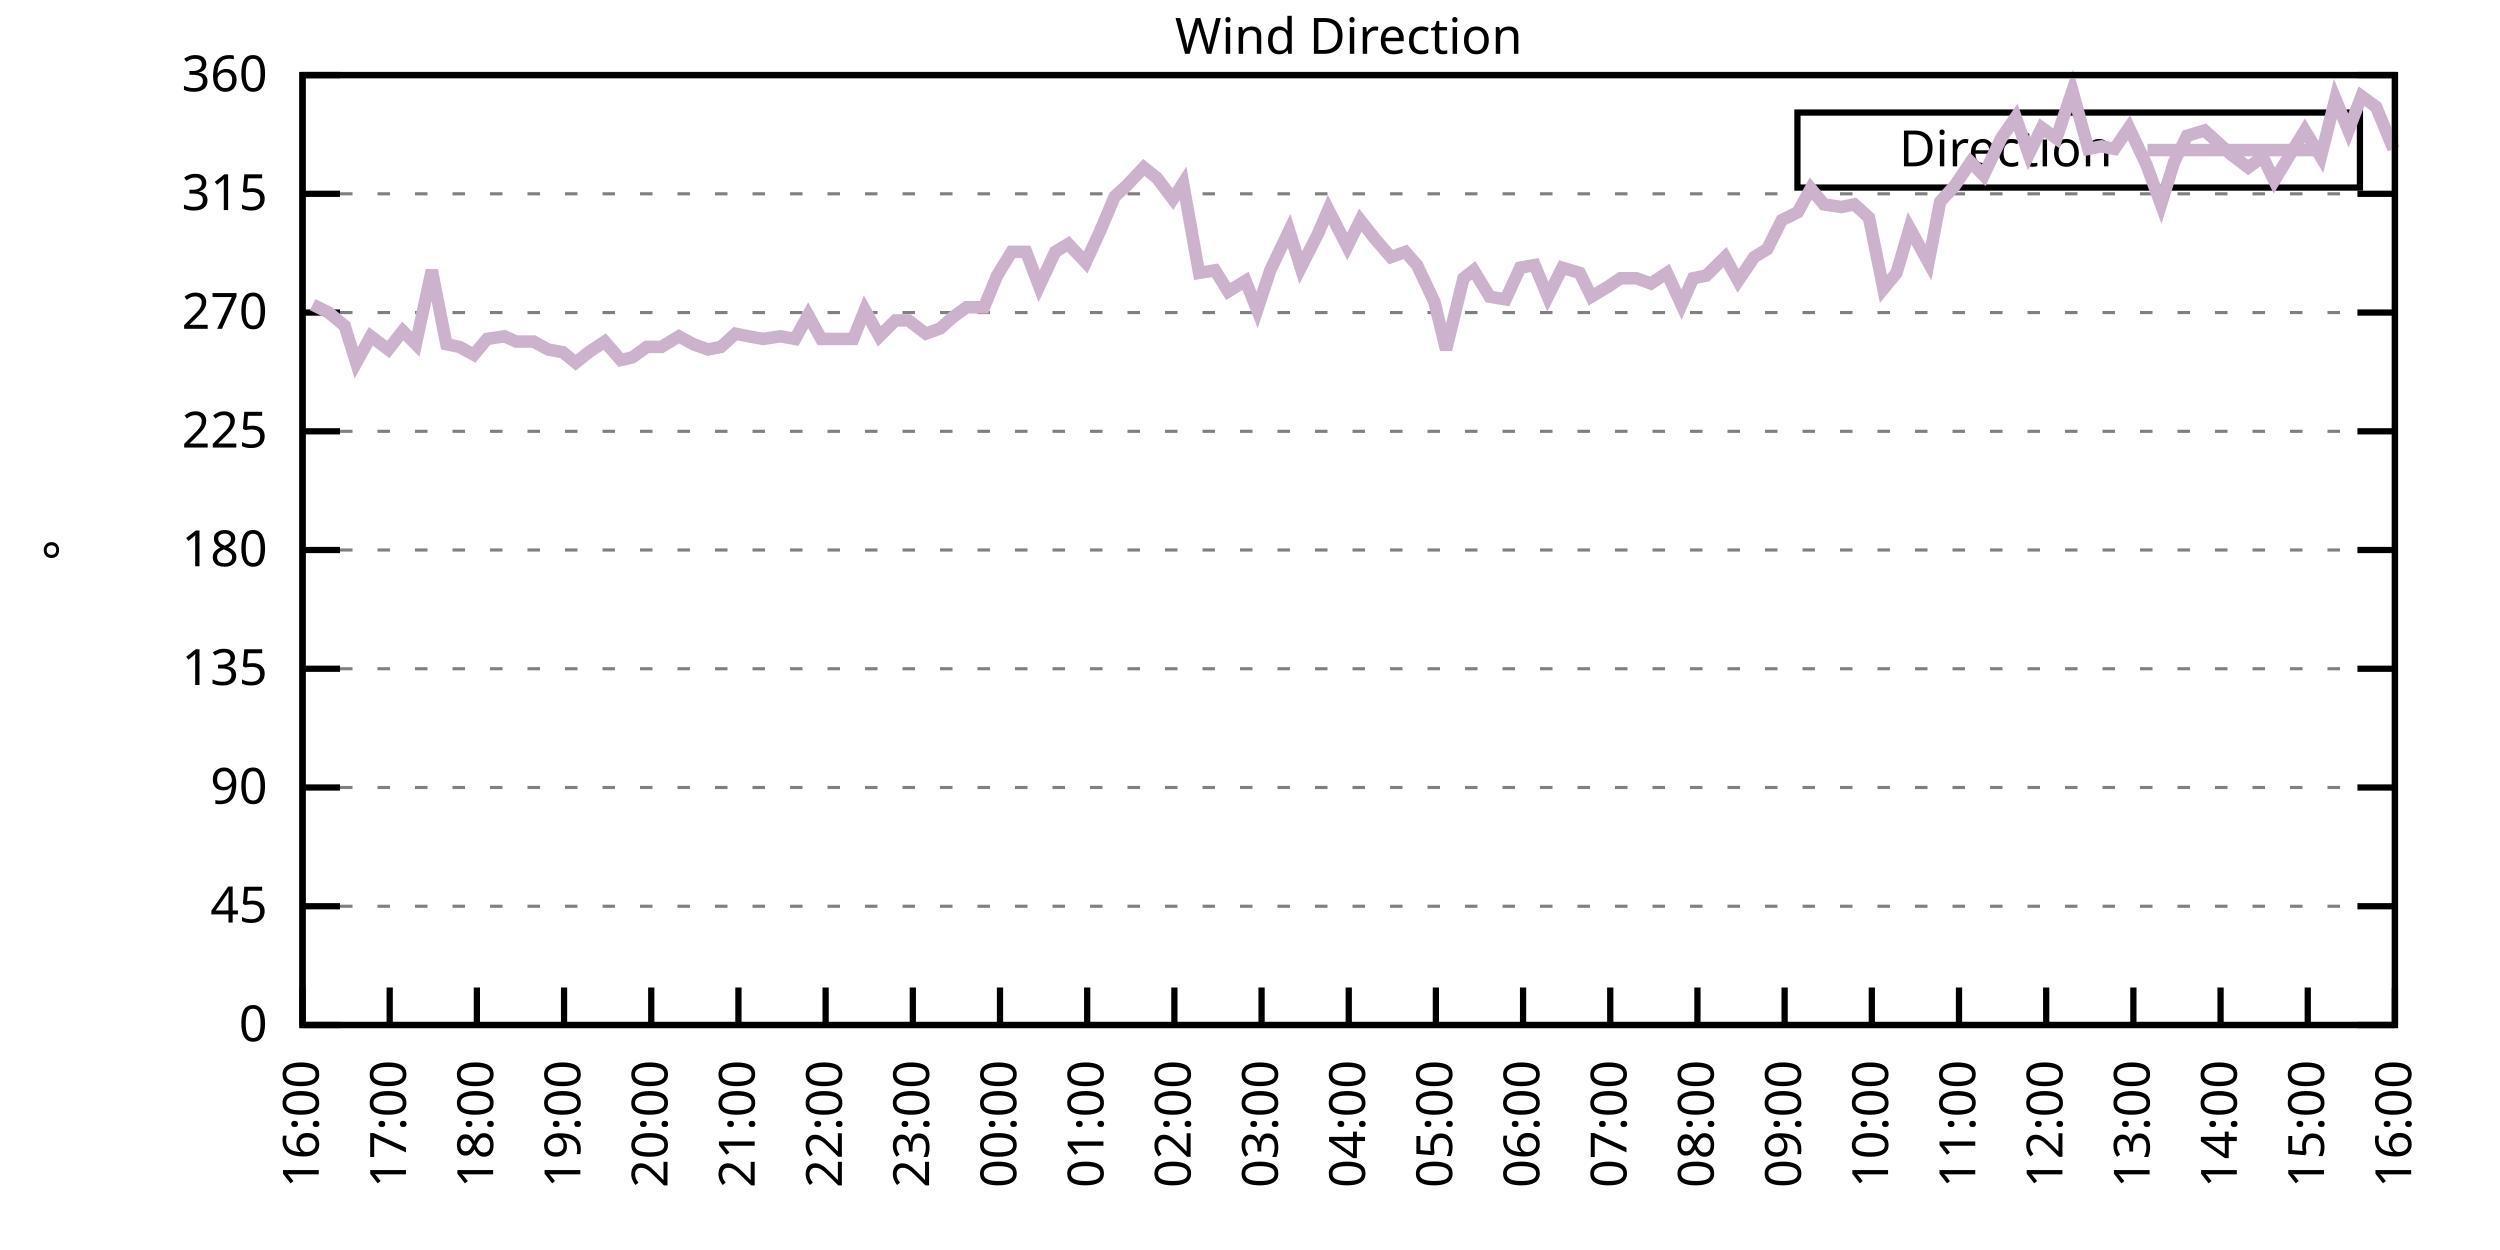
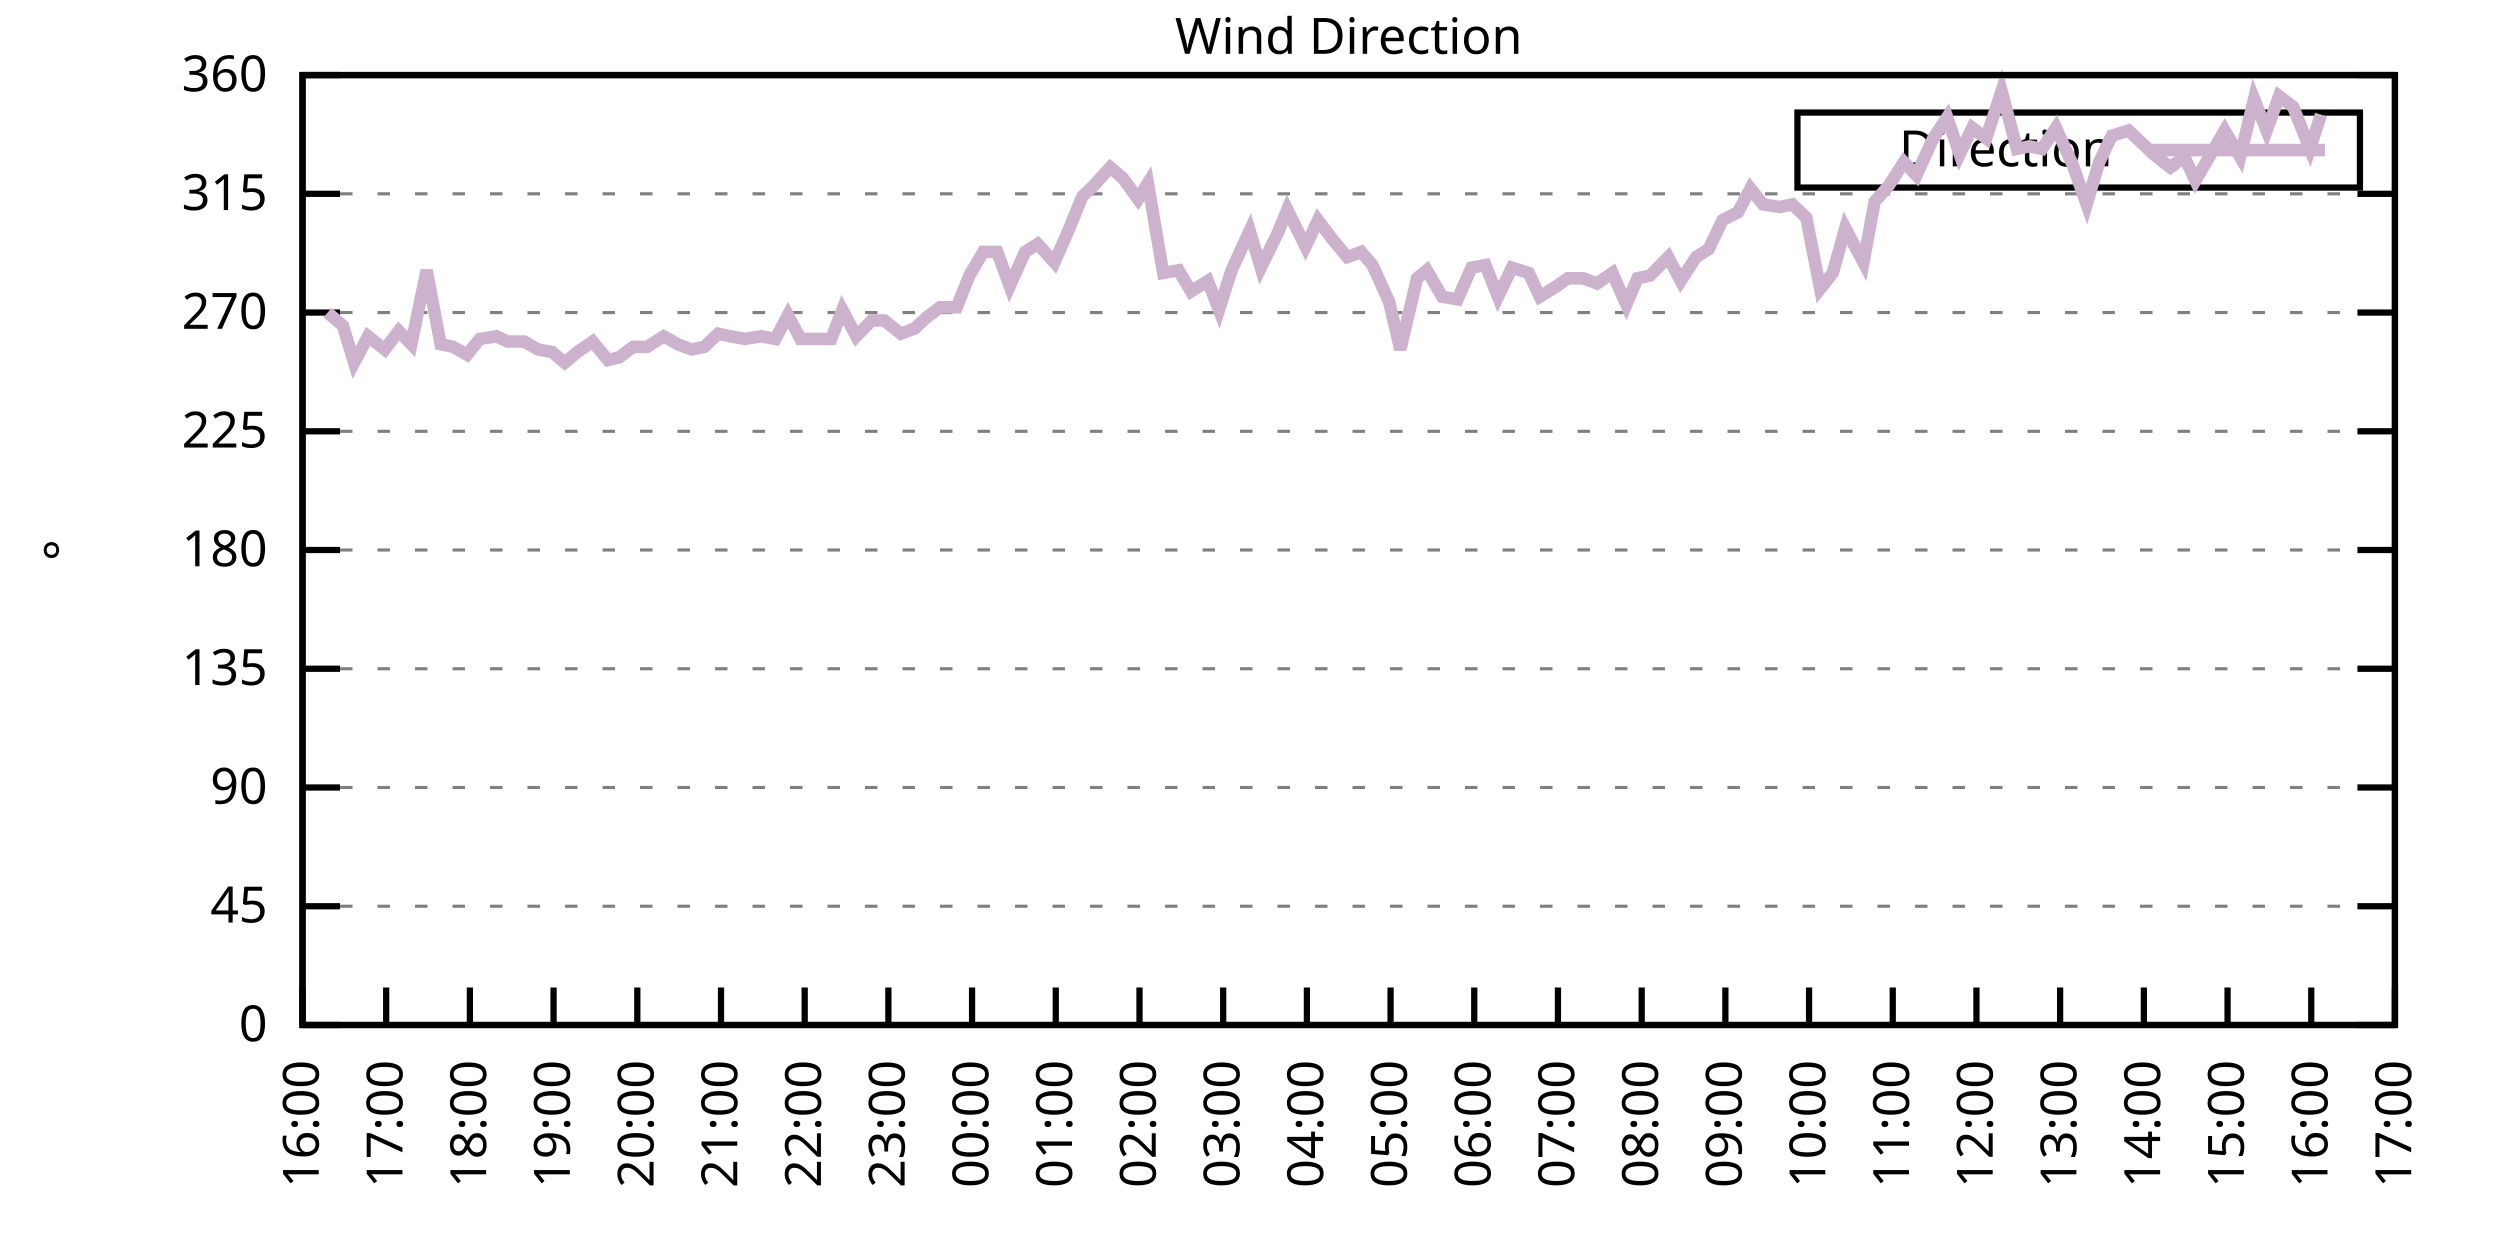
<svg xmlns="http://www.w3.org/2000/svg" xmlns:xlink="http://www.w3.org/1999/xlink" width="400" height="200" viewBox="0 0 400 200">
  <g id="gnuplot_canvas">
    <rect x="0" y="0" width="400" height="200" fill="none" />
    <defs>
      <circle id="gpDot" r="0.5" stroke-width="0.5" stroke="currentColor" />
      <path id="gpPt0" stroke-width="0.333" stroke="currentColor" d="M-1,0 h2 M0,-1 v2" />
      <path id="gpPt1" stroke-width="0.333" stroke="currentColor" d="M-1,-1 L1,1 M1,-1 L-1,1" />
      <path id="gpPt2" stroke-width="0.333" stroke="currentColor" d="M-1,0 L1,0 M0,-1 L0,1 M-1,-1 L1,1 M-1,1 L1,-1" />
      <rect id="gpPt3" stroke-width="0.333" stroke="currentColor" x="-1" y="-1" width="2" height="2" />
      <rect id="gpPt4" stroke-width="0.333" stroke="currentColor" fill="currentColor" x="-1" y="-1" width="2" height="2" />
      <circle id="gpPt5" stroke-width="0.333" stroke="currentColor" cx="0" cy="0" r="1" />
      <use xlink:href="#gpPt5" id="gpPt6" fill="currentColor" stroke="none" />
      <path id="gpPt7" stroke-width="0.333" stroke="currentColor" d="M0,-1.33 L-1.33,0.67 L1.33,0.67 z" />
      <use xlink:href="#gpPt7" id="gpPt8" fill="currentColor" stroke="none" />
      <use xlink:href="#gpPt7" id="gpPt9" stroke="currentColor" transform="rotate(180)" />
      <use xlink:href="#gpPt9" id="gpPt10" fill="currentColor" stroke="none" />
      <use xlink:href="#gpPt3" id="gpPt11" stroke="currentColor" transform="rotate(45)" />
      <use xlink:href="#gpPt11" id="gpPt12" fill="currentColor" stroke="none" />
      <path id="gpPt13" stroke-width="0.333" stroke="currentColor" d="M0,1.330 L1.265,0.411 L0.782,-1.067 L-0.782,-1.076 L-1.265,0.411 z" />
      <use xlink:href="#gpPt13" id="gpPt14" fill="currentColor" stroke="none" />
      <filter id="textbox" filterUnits="objectBoundingBox" x="0" y="0" height="1" width="1">
        <feFlood flood-color="white" flood-opacity="1" result="bgnd" />
        <feComposite in="SourceGraphic" in2="bgnd" operator="atop" />
      </filter>
      <filter id="greybox" filterUnits="objectBoundingBox" x="0" y="0" height="1" width="1">
        <feFlood flood-color="lightgrey" flood-opacity="1" result="grey" />
        <feComposite in="SourceGraphic" in2="grey" operator="atop" />
      </filter>
    </defs>
    <g fill="none" color="white" stroke="currentColor" stroke-width="1.00" stroke-linecap="butt" stroke-linejoin="miter">
</g>
    <g fill="none" color="black" stroke="currentColor" stroke-width="1.00" stroke-linecap="butt" stroke-linejoin="miter">
      <g stroke="none" shape-rendering="crispEdges">
        <polygon fill="rgb(255, 255, 255)" points="48.40,164.00 383.18,164.00 383.18,12.02 48.40,12.02 " />
      </g>
    </g>
    <g fill="none" color="black" stroke="currentColor" stroke-width="1.00" stroke-linecap="butt" stroke-linejoin="miter">
</g>
    <g fill="none" color="black" stroke="black" stroke-width="0.50" stroke-linecap="butt" stroke-linejoin="miter">
</g>
    <g fill="none" color="gray" stroke="currentColor" stroke-width="0.50" stroke-linecap="butt" stroke-linejoin="miter">
      <path stroke="gray" stroke-dasharray="2,4" class="gridline" d="M48.40,164.00 L383.19,164.00  " />
    </g>
    <g fill="none" color="gray" stroke="gray" stroke-width="1.00" stroke-linecap="butt" stroke-linejoin="miter">
</g>
    <g fill="none" color="black" stroke="currentColor" stroke-width="1.00" stroke-linecap="butt" stroke-linejoin="miter">
      <path stroke="black" d="M48.40,164.00 L54.40,164.00 M383.19,164.00 L377.19,164.00  " />
      <g transform="translate(42.80,166.60)" stroke="none" fill="black" font-family="Sans" font-size="8.00" text-anchor="end">
        <text>
          <tspan font-family="Sans"> 0</tspan>
        </text>
      </g>
    </g>
    <g fill="none" color="black" stroke="currentColor" stroke-width="1.00" stroke-linecap="butt" stroke-linejoin="miter">
</g>
    <g fill="none" color="black" stroke="black" stroke-width="0.50" stroke-linecap="butt" stroke-linejoin="miter">
</g>
    <g fill="none" color="gray" stroke="currentColor" stroke-width="0.50" stroke-linecap="butt" stroke-linejoin="miter">
      <path stroke="gray" stroke-dasharray="2,4" class="gridline" d="M48.40,145.00 L383.19,145.00  " />
    </g>
    <g fill="none" color="gray" stroke="gray" stroke-width="1.00" stroke-linecap="butt" stroke-linejoin="miter">
</g>
    <g fill="none" color="black" stroke="currentColor" stroke-width="1.00" stroke-linecap="butt" stroke-linejoin="miter">
      <path stroke="black" d="M48.40,145.00 L54.40,145.00 M383.19,145.00 L377.19,145.00  " />
      <g transform="translate(42.80,147.60)" stroke="none" fill="black" font-family="Sans" font-size="8.00" text-anchor="end">
        <text>
          <tspan font-family="Sans"> 45</tspan>
        </text>
      </g>
    </g>
    <g fill="none" color="black" stroke="currentColor" stroke-width="1.00" stroke-linecap="butt" stroke-linejoin="miter">
</g>
    <g fill="none" color="black" stroke="black" stroke-width="0.50" stroke-linecap="butt" stroke-linejoin="miter">
</g>
    <g fill="none" color="gray" stroke="currentColor" stroke-width="0.50" stroke-linecap="butt" stroke-linejoin="miter">
      <path stroke="gray" stroke-dasharray="2,4" class="gridline" d="M48.40,126.00 L383.19,126.00  " />
    </g>
    <g fill="none" color="gray" stroke="gray" stroke-width="1.00" stroke-linecap="butt" stroke-linejoin="miter">
</g>
    <g fill="none" color="black" stroke="currentColor" stroke-width="1.00" stroke-linecap="butt" stroke-linejoin="miter">
      <path stroke="black" d="M48.40,126.00 L54.40,126.00 M383.19,126.00 L377.19,126.00  " />
      <g transform="translate(42.80,128.60)" stroke="none" fill="black" font-family="Sans" font-size="8.00" text-anchor="end">
        <text>
          <tspan font-family="Sans"> 90</tspan>
        </text>
      </g>
    </g>
    <g fill="none" color="black" stroke="currentColor" stroke-width="1.00" stroke-linecap="butt" stroke-linejoin="miter">
</g>
    <g fill="none" color="black" stroke="black" stroke-width="0.50" stroke-linecap="butt" stroke-linejoin="miter">
</g>
    <g fill="none" color="gray" stroke="currentColor" stroke-width="0.50" stroke-linecap="butt" stroke-linejoin="miter">
      <path stroke="gray" stroke-dasharray="2,4" class="gridline" d="M48.40,107.00 L383.19,107.00  " />
    </g>
    <g fill="none" color="gray" stroke="gray" stroke-width="1.00" stroke-linecap="butt" stroke-linejoin="miter">
</g>
    <g fill="none" color="black" stroke="currentColor" stroke-width="1.00" stroke-linecap="butt" stroke-linejoin="miter">
      <path stroke="black" d="M48.40,107.00 L54.40,107.00 M383.19,107.00 L377.19,107.00  " />
      <g transform="translate(42.80,109.60)" stroke="none" fill="black" font-family="Sans" font-size="8.00" text-anchor="end">
        <text>
          <tspan font-family="Sans"> 135</tspan>
        </text>
      </g>
    </g>
    <g fill="none" color="black" stroke="currentColor" stroke-width="1.00" stroke-linecap="butt" stroke-linejoin="miter">
</g>
    <g fill="none" color="black" stroke="black" stroke-width="0.50" stroke-linecap="butt" stroke-linejoin="miter">
</g>
    <g fill="none" color="gray" stroke="currentColor" stroke-width="0.50" stroke-linecap="butt" stroke-linejoin="miter">
      <path stroke="gray" stroke-dasharray="2,4" class="gridline" d="M48.40,88.00 L383.19,88.00  " />
    </g>
    <g fill="none" color="gray" stroke="gray" stroke-width="1.00" stroke-linecap="butt" stroke-linejoin="miter">
</g>
    <g fill="none" color="black" stroke="currentColor" stroke-width="1.00" stroke-linecap="butt" stroke-linejoin="miter">
      <path stroke="black" d="M48.40,88.00 L54.40,88.00 M383.19,88.00 L377.19,88.00  " />
      <g transform="translate(42.80,90.60)" stroke="none" fill="black" font-family="Sans" font-size="8.00" text-anchor="end">
        <text>
          <tspan font-family="Sans"> 180</tspan>
        </text>
      </g>
    </g>
    <g fill="none" color="black" stroke="currentColor" stroke-width="1.00" stroke-linecap="butt" stroke-linejoin="miter">
</g>
    <g fill="none" color="black" stroke="black" stroke-width="0.50" stroke-linecap="butt" stroke-linejoin="miter">
</g>
    <g fill="none" color="gray" stroke="currentColor" stroke-width="0.50" stroke-linecap="butt" stroke-linejoin="miter">
      <path stroke="gray" stroke-dasharray="2,4" class="gridline" d="M48.40,69.01 L383.19,69.01  " />
    </g>
    <g fill="none" color="gray" stroke="gray" stroke-width="1.00" stroke-linecap="butt" stroke-linejoin="miter">
</g>
    <g fill="none" color="black" stroke="currentColor" stroke-width="1.00" stroke-linecap="butt" stroke-linejoin="miter">
      <path stroke="black" d="M48.40,69.01 L54.40,69.01 M383.19,69.01 L377.19,69.01  " />
      <g transform="translate(42.80,71.61)" stroke="none" fill="black" font-family="Sans" font-size="8.00" text-anchor="end">
        <text>
          <tspan font-family="Sans"> 225</tspan>
        </text>
      </g>
    </g>
    <g fill="none" color="black" stroke="currentColor" stroke-width="1.00" stroke-linecap="butt" stroke-linejoin="miter">
</g>
    <g fill="none" color="black" stroke="black" stroke-width="0.50" stroke-linecap="butt" stroke-linejoin="miter">
</g>
    <g fill="none" color="gray" stroke="currentColor" stroke-width="0.50" stroke-linecap="butt" stroke-linejoin="miter">
      <path stroke="gray" stroke-dasharray="2,4" class="gridline" d="M48.40,50.01 L383.19,50.01  " />
    </g>
    <g fill="none" color="gray" stroke="gray" stroke-width="1.00" stroke-linecap="butt" stroke-linejoin="miter">
</g>
    <g fill="none" color="black" stroke="currentColor" stroke-width="1.00" stroke-linecap="butt" stroke-linejoin="miter">
      <path stroke="black" d="M48.40,50.01 L54.40,50.01 M383.19,50.01 L377.19,50.01  " />
      <g transform="translate(42.80,52.61)" stroke="none" fill="black" font-family="Sans" font-size="8.00" text-anchor="end">
        <text>
          <tspan font-family="Sans"> 270</tspan>
        </text>
      </g>
    </g>
    <g fill="none" color="black" stroke="currentColor" stroke-width="1.00" stroke-linecap="butt" stroke-linejoin="miter">
</g>
    <g fill="none" color="black" stroke="black" stroke-width="0.50" stroke-linecap="butt" stroke-linejoin="miter">
</g>
    <g fill="none" color="gray" stroke="currentColor" stroke-width="0.50" stroke-linecap="butt" stroke-linejoin="miter">
      <path stroke="gray" stroke-dasharray="2,4" class="gridline" d="M48.40,31.01 L383.19,31.01  " />
    </g>
    <g fill="none" color="gray" stroke="gray" stroke-width="1.00" stroke-linecap="butt" stroke-linejoin="miter">
</g>
    <g fill="none" color="black" stroke="currentColor" stroke-width="1.00" stroke-linecap="butt" stroke-linejoin="miter">
      <path stroke="black" d="M48.40,31.01 L54.40,31.01 M383.19,31.01 L377.19,31.01  " />
      <g transform="translate(42.80,33.61)" stroke="none" fill="black" font-family="Sans" font-size="8.00" text-anchor="end">
        <text>
          <tspan font-family="Sans"> 315</tspan>
        </text>
      </g>
    </g>
    <g fill="none" color="black" stroke="currentColor" stroke-width="1.00" stroke-linecap="butt" stroke-linejoin="miter">
</g>
    <g fill="none" color="black" stroke="black" stroke-width="0.50" stroke-linecap="butt" stroke-linejoin="miter">
</g>
    <g fill="none" color="gray" stroke="currentColor" stroke-width="0.50" stroke-linecap="butt" stroke-linejoin="miter">
      <path stroke="gray" stroke-dasharray="2,4" class="gridline" d="M48.40,12.01 L383.19,12.01  " />
    </g>
    <g fill="none" color="gray" stroke="gray" stroke-width="1.00" stroke-linecap="butt" stroke-linejoin="miter">
</g>
    <g fill="none" color="black" stroke="currentColor" stroke-width="1.00" stroke-linecap="butt" stroke-linejoin="miter">
      <path stroke="black" d="M48.40,12.01 L54.40,12.01 M383.19,12.01 L377.19,12.01  " />
      <g transform="translate(42.80,14.61)" stroke="none" fill="black" font-family="Sans" font-size="8.00" text-anchor="end">
        <text>
          <tspan font-family="Sans"> 360</tspan>
        </text>
      </g>
    </g>
    <g fill="none" color="black" stroke="currentColor" stroke-width="1.00" stroke-linecap="butt" stroke-linejoin="miter">
      <path stroke="black" d="M48.40,164.00 L48.40,158.00  " />
      <g transform="translate(51.00,169.60) rotate(270.00)" stroke="none" fill="black" font-family="Sans" font-size="8.00" text-anchor="end">
        <text>
          <tspan font-family="Sans">16:00</tspan>
        </text>
      </g>
    </g>
    <g fill="none" color="black" stroke="currentColor" stroke-width="1.00" stroke-linecap="butt" stroke-linejoin="miter">
-       <path stroke="black" d="M62.35,164.00 L62.35,158.00  " />
-       <g transform="translate(64.95,169.60) rotate(270.00)" stroke="none" fill="black" font-family="Sans" font-size="8.00" text-anchor="end">
+       <path stroke="black" d="M61.79,164.00 L61.79,158.00  " />
+       <g transform="translate(64.39,169.60) rotate(270.00)" stroke="none" fill="black" font-family="Sans" font-size="8.00" text-anchor="end">
        <text>
          <tspan font-family="Sans">17:00</tspan>
        </text>
      </g>
    </g>
    <g fill="none" color="black" stroke="currentColor" stroke-width="1.00" stroke-linecap="butt" stroke-linejoin="miter">
-       <path stroke="black" d="M76.30,164.00 L76.30,158.00  " />
-       <g transform="translate(78.90,169.60) rotate(270.00)" stroke="none" fill="black" font-family="Sans" font-size="8.00" text-anchor="end">
+       <path stroke="black" d="M75.18,164.00 L75.18,158.00  " />
+       <g transform="translate(77.78,169.60) rotate(270.00)" stroke="none" fill="black" font-family="Sans" font-size="8.00" text-anchor="end">
        <text>
          <tspan font-family="Sans">18:00</tspan>
        </text>
      </g>
    </g>
    <g fill="none" color="black" stroke="currentColor" stroke-width="1.00" stroke-linecap="butt" stroke-linejoin="miter">
-       <path stroke="black" d="M90.25,164.00 L90.25,158.00  " />
-       <g transform="translate(92.85,169.60) rotate(270.00)" stroke="none" fill="black" font-family="Sans" font-size="8.00" text-anchor="end">
+       <path stroke="black" d="M88.57,164.00 L88.57,158.00  " />
+       <g transform="translate(91.17,169.60) rotate(270.00)" stroke="none" fill="black" font-family="Sans" font-size="8.00" text-anchor="end">
        <text>
          <tspan font-family="Sans">19:00</tspan>
        </text>
      </g>
    </g>
    <g fill="none" color="black" stroke="currentColor" stroke-width="1.00" stroke-linecap="butt" stroke-linejoin="miter">
-       <path stroke="black" d="M104.20,164.00 L104.20,158.00  " />
-       <g transform="translate(106.80,169.60) rotate(270.00)" stroke="none" fill="black" font-family="Sans" font-size="8.00" text-anchor="end">
+       <path stroke="black" d="M101.97,164.00 L101.97,158.00  " />
+       <g transform="translate(104.57,169.60) rotate(270.00)" stroke="none" fill="black" font-family="Sans" font-size="8.00" text-anchor="end">
        <text>
          <tspan font-family="Sans">20:00</tspan>
        </text>
      </g>
    </g>
    <g fill="none" color="black" stroke="currentColor" stroke-width="1.00" stroke-linecap="butt" stroke-linejoin="miter">
-       <path stroke="black" d="M118.15,164.00 L118.15,158.00  " />
-       <g transform="translate(120.75,169.60) rotate(270.00)" stroke="none" fill="black" font-family="Sans" font-size="8.00" text-anchor="end">
+       <path stroke="black" d="M115.36,164.00 L115.36,158.00  " />
+       <g transform="translate(117.96,169.60) rotate(270.00)" stroke="none" fill="black" font-family="Sans" font-size="8.00" text-anchor="end">
        <text>
          <tspan font-family="Sans">21:00</tspan>
        </text>
      </g>
    </g>
    <g fill="none" color="black" stroke="currentColor" stroke-width="1.00" stroke-linecap="butt" stroke-linejoin="miter">
-       <path stroke="black" d="M132.10,164.00 L132.10,158.00  " />
-       <g transform="translate(134.70,169.60) rotate(270.00)" stroke="none" fill="black" font-family="Sans" font-size="8.00" text-anchor="end">
+       <path stroke="black" d="M128.75,164.00 L128.75,158.00  " />
+       <g transform="translate(131.35,169.60) rotate(270.00)" stroke="none" fill="black" font-family="Sans" font-size="8.00" text-anchor="end">
        <text>
          <tspan font-family="Sans">22:00</tspan>
        </text>
      </g>
    </g>
    <g fill="none" color="black" stroke="currentColor" stroke-width="1.00" stroke-linecap="butt" stroke-linejoin="miter">
-       <path stroke="black" d="M146.05,164.00 L146.05,158.00  " />
-       <g transform="translate(148.65,169.60) rotate(270.00)" stroke="none" fill="black" font-family="Sans" font-size="8.00" text-anchor="end">
+       <path stroke="black" d="M142.14,164.00 L142.14,158.00  " />
+       <g transform="translate(144.74,169.60) rotate(270.00)" stroke="none" fill="black" font-family="Sans" font-size="8.00" text-anchor="end">
        <text>
          <tspan font-family="Sans">23:00</tspan>
        </text>
      </g>
    </g>
    <g fill="none" color="black" stroke="currentColor" stroke-width="1.00" stroke-linecap="butt" stroke-linejoin="miter">
-       <path stroke="black" d="M160.00,164.00 L160.00,158.00  " />
-       <g transform="translate(162.60,169.60) rotate(270.00)" stroke="none" fill="black" font-family="Sans" font-size="8.00" text-anchor="end">
+       <path stroke="black" d="M155.53,164.00 L155.53,158.00  " />
+       <g transform="translate(158.13,169.60) rotate(270.00)" stroke="none" fill="black" font-family="Sans" font-size="8.00" text-anchor="end">
        <text>
          <tspan font-family="Sans">00:00</tspan>
        </text>
      </g>
    </g>
    <g fill="none" color="black" stroke="currentColor" stroke-width="1.00" stroke-linecap="butt" stroke-linejoin="miter">
-       <path stroke="black" d="M173.95,164.00 L173.95,158.00  " />
-       <g transform="translate(176.55,169.60) rotate(270.00)" stroke="none" fill="black" font-family="Sans" font-size="8.00" text-anchor="end">
+       <path stroke="black" d="M168.92,164.00 L168.92,158.00  " />
+       <g transform="translate(171.52,169.60) rotate(270.00)" stroke="none" fill="black" font-family="Sans" font-size="8.00" text-anchor="end">
        <text>
          <tspan font-family="Sans">01:00</tspan>
        </text>
      </g>
    </g>
    <g fill="none" color="black" stroke="currentColor" stroke-width="1.00" stroke-linecap="butt" stroke-linejoin="miter">
-       <path stroke="black" d="M187.90,164.00 L187.90,158.00  " />
-       <g transform="translate(190.50,169.60) rotate(270.00)" stroke="none" fill="black" font-family="Sans" font-size="8.00" text-anchor="end">
+       <path stroke="black" d="M182.32,164.00 L182.32,158.00  " />
+       <g transform="translate(184.92,169.60) rotate(270.00)" stroke="none" fill="black" font-family="Sans" font-size="8.00" text-anchor="end">
        <text>
          <tspan font-family="Sans">02:00</tspan>
        </text>
      </g>
    </g>
    <g fill="none" color="black" stroke="currentColor" stroke-width="1.00" stroke-linecap="butt" stroke-linejoin="miter">
-       <path stroke="black" d="M201.85,164.00 L201.85,158.00  " />
-       <g transform="translate(204.45,169.60) rotate(270.00)" stroke="none" fill="black" font-family="Sans" font-size="8.00" text-anchor="end">
+       <path stroke="black" d="M195.71,164.00 L195.71,158.00  " />
+       <g transform="translate(198.31,169.60) rotate(270.00)" stroke="none" fill="black" font-family="Sans" font-size="8.00" text-anchor="end">
        <text>
          <tspan font-family="Sans">03:00</tspan>
        </text>
      </g>
    </g>
    <g fill="none" color="black" stroke="currentColor" stroke-width="1.00" stroke-linecap="butt" stroke-linejoin="miter">
-       <path stroke="black" d="M215.80,164.00 L215.80,158.00  " />
-       <g transform="translate(218.40,169.60) rotate(270.00)" stroke="none" fill="black" font-family="Sans" font-size="8.00" text-anchor="end">
+       <path stroke="black" d="M209.10,164.00 L209.10,158.00  " />
+       <g transform="translate(211.70,169.60) rotate(270.00)" stroke="none" fill="black" font-family="Sans" font-size="8.00" text-anchor="end">
        <text>
          <tspan font-family="Sans">04:00</tspan>
        </text>
      </g>
    </g>
    <g fill="none" color="black" stroke="currentColor" stroke-width="1.00" stroke-linecap="butt" stroke-linejoin="miter">
-       <path stroke="black" d="M229.74,164.00 L229.74,158.00  " />
-       <g transform="translate(232.34,169.60) rotate(270.00)" stroke="none" fill="black" font-family="Sans" font-size="8.00" text-anchor="end">
+       <path stroke="black" d="M222.49,164.00 L222.49,158.00  " />
+       <g transform="translate(225.09,169.60) rotate(270.00)" stroke="none" fill="black" font-family="Sans" font-size="8.00" text-anchor="end">
        <text>
          <tspan font-family="Sans">05:00</tspan>
        </text>
      </g>
    </g>
    <g fill="none" color="black" stroke="currentColor" stroke-width="1.00" stroke-linecap="butt" stroke-linejoin="miter">
-       <path stroke="black" d="M243.69,164.00 L243.69,158.00  " />
-       <g transform="translate(246.29,169.60) rotate(270.00)" stroke="none" fill="black" font-family="Sans" font-size="8.00" text-anchor="end">
+       <path stroke="black" d="M235.88,164.00 L235.88,158.00  " />
+       <g transform="translate(238.48,169.60) rotate(270.00)" stroke="none" fill="black" font-family="Sans" font-size="8.00" text-anchor="end">
        <text>
          <tspan font-family="Sans">06:00</tspan>
        </text>
      </g>
    </g>
    <g fill="none" color="black" stroke="currentColor" stroke-width="1.00" stroke-linecap="butt" stroke-linejoin="miter">
-       <path stroke="black" d="M257.64,164.00 L257.64,158.00  " />
-       <g transform="translate(260.24,169.60) rotate(270.00)" stroke="none" fill="black" font-family="Sans" font-size="8.00" text-anchor="end">
+       <path stroke="black" d="M249.27,164.00 L249.27,158.00  " />
+       <g transform="translate(251.87,169.60) rotate(270.00)" stroke="none" fill="black" font-family="Sans" font-size="8.00" text-anchor="end">
        <text>
          <tspan font-family="Sans">07:00</tspan>
        </text>
      </g>
    </g>
    <g fill="none" color="black" stroke="currentColor" stroke-width="1.00" stroke-linecap="butt" stroke-linejoin="miter">
-       <path stroke="black" d="M271.59,164.00 L271.59,158.00  " />
-       <g transform="translate(274.19,169.60) rotate(270.00)" stroke="none" fill="black" font-family="Sans" font-size="8.00" text-anchor="end">
+       <path stroke="black" d="M262.67,164.00 L262.67,158.00  " />
+       <g transform="translate(265.27,169.60) rotate(270.00)" stroke="none" fill="black" font-family="Sans" font-size="8.00" text-anchor="end">
        <text>
          <tspan font-family="Sans">08:00</tspan>
        </text>
      </g>
    </g>
    <g fill="none" color="black" stroke="currentColor" stroke-width="1.00" stroke-linecap="butt" stroke-linejoin="miter">
-       <path stroke="black" d="M285.54,164.00 L285.54,158.00  " />
-       <g transform="translate(288.14,169.60) rotate(270.00)" stroke="none" fill="black" font-family="Sans" font-size="8.00" text-anchor="end">
+       <path stroke="black" d="M276.06,164.00 L276.06,158.00  " />
+       <g transform="translate(278.66,169.60) rotate(270.00)" stroke="none" fill="black" font-family="Sans" font-size="8.00" text-anchor="end">
        <text>
          <tspan font-family="Sans">09:00</tspan>
        </text>
      </g>
    </g>
    <g fill="none" color="black" stroke="currentColor" stroke-width="1.00" stroke-linecap="butt" stroke-linejoin="miter">
-       <path stroke="black" d="M299.49,164.00 L299.49,158.00  " />
-       <g transform="translate(302.09,169.60) rotate(270.00)" stroke="none" fill="black" font-family="Sans" font-size="8.00" text-anchor="end">
+       <path stroke="black" d="M289.45,164.00 L289.45,158.00  " />
+       <g transform="translate(292.05,169.60) rotate(270.00)" stroke="none" fill="black" font-family="Sans" font-size="8.00" text-anchor="end">
        <text>
          <tspan font-family="Sans">10:00</tspan>
        </text>
      </g>
    </g>
    <g fill="none" color="black" stroke="currentColor" stroke-width="1.00" stroke-linecap="butt" stroke-linejoin="miter">
-       <path stroke="black" d="M313.44,164.00 L313.44,158.00  " />
-       <g transform="translate(316.04,169.60) rotate(270.00)" stroke="none" fill="black" font-family="Sans" font-size="8.00" text-anchor="end">
+       <path stroke="black" d="M302.84,164.00 L302.84,158.00  " />
+       <g transform="translate(305.44,169.60) rotate(270.00)" stroke="none" fill="black" font-family="Sans" font-size="8.00" text-anchor="end">
        <text>
          <tspan font-family="Sans">11:00</tspan>
        </text>
      </g>
    </g>
    <g fill="none" color="black" stroke="currentColor" stroke-width="1.00" stroke-linecap="butt" stroke-linejoin="miter">
-       <path stroke="black" d="M327.39,164.00 L327.39,158.00  " />
-       <g transform="translate(329.99,169.60) rotate(270.00)" stroke="none" fill="black" font-family="Sans" font-size="8.00" text-anchor="end">
+       <path stroke="black" d="M316.23,164.00 L316.23,158.00  " />
+       <g transform="translate(318.83,169.60) rotate(270.00)" stroke="none" fill="black" font-family="Sans" font-size="8.00" text-anchor="end">
        <text>
          <tspan font-family="Sans">12:00</tspan>
        </text>
      </g>
    </g>
    <g fill="none" color="black" stroke="currentColor" stroke-width="1.00" stroke-linecap="butt" stroke-linejoin="miter">
-       <path stroke="black" d="M341.34,164.00 L341.34,158.00  " />
-       <g transform="translate(343.94,169.60) rotate(270.00)" stroke="none" fill="black" font-family="Sans" font-size="8.00" text-anchor="end">
+       <path stroke="black" d="M329.62,164.00 L329.62,158.00  " />
+       <g transform="translate(332.22,169.60) rotate(270.00)" stroke="none" fill="black" font-family="Sans" font-size="8.00" text-anchor="end">
        <text>
          <tspan font-family="Sans">13:00</tspan>
        </text>
      </g>
    </g>
    <g fill="none" color="black" stroke="currentColor" stroke-width="1.00" stroke-linecap="butt" stroke-linejoin="miter">
-       <path stroke="black" d="M355.29,164.00 L355.29,158.00  " />
-       <g transform="translate(357.89,169.60) rotate(270.00)" stroke="none" fill="black" font-family="Sans" font-size="8.00" text-anchor="end">
+       <path stroke="black" d="M343.02,164.00 L343.02,158.00  " />
+       <g transform="translate(345.62,169.60) rotate(270.00)" stroke="none" fill="black" font-family="Sans" font-size="8.00" text-anchor="end">
        <text>
          <tspan font-family="Sans">14:00</tspan>
        </text>
      </g>
    </g>
    <g fill="none" color="black" stroke="currentColor" stroke-width="1.00" stroke-linecap="butt" stroke-linejoin="miter">
-       <path stroke="black" d="M369.24,164.00 L369.24,158.00  " />
-       <g transform="translate(371.84,169.60) rotate(270.00)" stroke="none" fill="black" font-family="Sans" font-size="8.00" text-anchor="end">
+       <path stroke="black" d="M356.41,164.00 L356.41,158.00  " />
+       <g transform="translate(359.01,169.60) rotate(270.00)" stroke="none" fill="black" font-family="Sans" font-size="8.00" text-anchor="end">
        <text>
          <tspan font-family="Sans">15:00</tspan>
+         </text>
+       </g>
+     </g>
+     <g fill="none" color="black" stroke="currentColor" stroke-width="1.00" stroke-linecap="butt" stroke-linejoin="miter">
+       <path stroke="black" d="M369.80,164.00 L369.80,158.00  " />
+       <g transform="translate(372.40,169.60) rotate(270.00)" stroke="none" fill="black" font-family="Sans" font-size="8.00" text-anchor="end">
+         <text>
+           <tspan font-family="Sans">16:00</tspan>
        </text>
      </g>
    </g>
    <g fill="none" color="black" stroke="currentColor" stroke-width="1.00" stroke-linecap="butt" stroke-linejoin="miter">
      <path stroke="black" d="M383.19,164.00 L383.19,158.00  " />
      <g transform="translate(385.79,169.60) rotate(270.00)" stroke="none" fill="black" font-family="Sans" font-size="8.00" text-anchor="end">
        <text>
-           <tspan font-family="Sans">16:00</tspan>
+           <tspan font-family="Sans">17:00</tspan>
        </text>
      </g>
    </g>
    <g fill="none" color="black" stroke="currentColor" stroke-width="1.00" stroke-linecap="butt" stroke-linejoin="miter">
</g>
    <g fill="none" color="black" stroke="currentColor" stroke-width="1.00" stroke-linecap="butt" stroke-linejoin="miter">
      <path stroke="black" d="M48.40,12.01 L48.40,164.00 L383.19,164.00 L383.19,12.01 L48.40,12.01 Z  " />
    </g>
    <g fill="none" color="black" stroke="currentColor" stroke-width="1.00" stroke-linecap="butt" stroke-linejoin="miter">
</g>
    <g fill="none" color="black" stroke="currentColor" stroke-width="1.00" stroke-linecap="butt" stroke-linejoin="miter">
      <path stroke="black" d="M287.59,30.01 L287.59,18.01 L377.59,18.01 L377.59,30.01 L287.59,30.01 Z  " />
    </g>
    <g id="Wind_direction_plot_1">
      <g fill="none" color="white" stroke="black" stroke-width="2.00" stroke-linecap="butt" stroke-linejoin="miter">
</g>
      <g fill="none" color="black" stroke="currentColor" stroke-width="2.00" stroke-linecap="butt" stroke-linejoin="miter">
        <g transform="translate(337.99,26.61)" stroke="none" fill="black" font-family="Sans" font-size="8.00" text-anchor="end">
          <text>
            <tspan font-family="Sans">Direction</tspan>
          </text>
        </g>
      </g>
      <g fill="none" color="black" stroke="currentColor" stroke-width="2.00" stroke-linecap="butt" stroke-linejoin="miter">
-         <path stroke="rgb(204, 178, 204)" d="M343.59,24.01 L371.99,24.01 M50.03,48.74 L52.58,50.01 L55.14,52.12 L57.00,58.03 L59.33,53.81 L62.12,55.92   L64.44,52.96 L66.53,55.07 L69.09,43.25 L71.42,55.07 L73.51,55.50 L75.83,56.76 L77.93,54.23 L80.72,53.81   L82.58,54.65 L85.37,54.65 L87.69,55.92 L90.02,56.34 L92.11,58.03 L94.20,56.34 L96.76,54.65 L99.32,57.61   L101.18,57.18 L103.50,55.50 L105.83,55.50 L108.62,53.81 L110.94,55.07 L113.27,55.92 L115.36,55.50 L117.68,53.39   L119.78,53.81 L122.10,54.23 L124.89,53.81 L127.22,54.23 L129.31,50.43 L131.40,54.23 L133.72,54.23 L136.51,54.23   L138.37,49.59 L140.70,53.81 L143.26,51.27 L145.35,51.27 L148.14,53.39 L150.46,52.54 L152.32,50.85 L154.65,49.16   L157.44,49.16 L159.53,44.10 L161.86,40.30 L164.18,40.30 L166.27,45.79 L168.83,40.30 L170.92,39.03 L173.71,41.99   L176.04,36.92 L178.36,31.43 L180.22,29.74 L183.01,26.79 L185.11,28.48 L187.66,31.85 L189.29,29.32 L191.85,43.67   L194.41,43.25 L196.50,46.63 L199.29,44.94 L201.15,49.59 L203.24,43.25 L206.26,36.92 L208.12,42.83 L210.91,37.34   L212.54,33.54 L215.56,39.45 L217.65,35.23 L219.98,38.19 L222.54,41.14 L224.86,40.30 L226.72,42.41 L229.51,48.32   L231.37,55.92 L234.16,44.52 L235.79,43.25 L238.35,47.47 L240.90,47.90 L243.23,42.83 L245.55,42.41 L247.65,47.47   L249.97,42.83 L252.76,43.67 L254.62,47.47 L257.41,45.79 L259.27,44.52 L261.83,44.52 L264.15,45.36 L266.71,43.67   L269.04,48.74 L270.90,44.52 L272.99,44.10 L276.01,41.14 L278.10,44.94 L280.66,41.14 L282.75,39.87 L285.08,35.23   L287.64,33.96 L289.73,30.16 L291.82,32.70 L294.61,33.12 L296.70,32.70 L299.03,34.81 L301.35,46.21 L303.44,43.67   L305.54,36.50 L308.56,41.99 L310.42,32.28 L312.74,29.74 L315.30,25.94 L317.39,28.05 L320.18,22.14 L322.51,18.77   L324.60,24.68 L326.69,20.45 L329.02,22.14 L331.58,14.54 L334.13,23.83 L336.23,23.41 L338.32,23.83 L340.64,20.45   L343.43,26.36 L345.76,32.70 L347.85,25.94 L349.94,21.72 L352.73,20.88 L354.59,22.56 L356.92,24.68 L359.71,26.79   L362.03,25.10 L363.89,28.90 L366.45,24.68 L368.78,20.88 L371.33,25.10 L373.66,15.81 L375.75,20.88 L377.84,15.39   L380.17,17.08 L382.96,23.83  " />
+         <path stroke="rgb(204, 178, 204)" d="M343.59,24.01 L371.99,24.01 M52.42,50.01 L54.87,52.12 L56.66,58.03 L58.89,53.81 L61.57,55.92 L63.80,52.96   L65.81,55.07 L68.26,43.25 L70.50,55.07 L72.50,55.50 L74.74,56.76 L76.75,54.23 L79.42,53.81 L81.21,54.65   L83.89,54.65 L86.12,55.92 L88.35,56.34 L90.36,58.03 L92.37,56.34 L94.82,54.65 L97.28,57.61 L99.06,57.18   L101.30,55.50 L103.53,55.50 L106.21,53.81 L108.44,55.07 L110.67,55.92 L112.68,55.50 L114.91,53.39 L116.92,53.81   L119.15,54.23 L121.83,53.81 L124.06,54.23 L126.07,50.43 L128.08,54.23 L130.31,54.23 L132.99,54.23 L134.78,49.59   L137.01,53.81 L139.46,51.27 L141.47,51.27 L144.15,53.39 L146.38,52.54 L148.17,50.85 L150.40,49.16 L153.08,49.16   L155.09,44.10 L157.32,40.30 L159.55,40.30 L161.56,45.79 L164.01,40.30 L166.02,39.03 L168.70,41.99 L170.93,36.92   L173.17,31.43 L174.95,29.74 L177.63,26.79 L179.64,28.48 L182.09,31.85 L183.66,29.32 L186.11,43.67 L188.57,43.25   L190.57,46.63 L193.25,44.94 L195.04,49.59 L197.05,43.25 L199.95,36.92 L201.73,42.83 L204.41,37.34 L205.97,33.54   L208.88,39.45 L210.88,35.23 L213.12,38.19 L215.57,41.14 L217.80,40.30 L219.59,42.41 L222.27,48.32 L224.05,55.92   L226.73,44.52 L228.29,43.25 L230.75,47.47 L233.20,47.90 L235.44,42.83 L237.67,42.41 L239.68,47.47 L241.91,42.83   L244.59,43.67 L246.37,47.47 L249.05,45.79 L250.84,44.52 L253.29,44.52 L255.52,45.36 L257.98,43.67 L260.21,48.74   L262.00,44.52 L264.00,44.10 L266.91,41.14 L268.92,44.94 L271.37,41.14 L273.38,39.87 L275.61,35.23 L278.07,33.96   L280.07,30.16 L282.08,32.70 L284.76,33.12 L286.77,32.70 L289.00,34.81 L291.23,46.21 L293.24,43.67 L295.25,36.50   L298.15,41.99 L299.94,32.28 L302.17,29.74 L304.63,25.94 L306.63,28.05 L309.31,22.14 L311.54,18.77 L313.55,24.68   L315.56,20.45 L317.79,22.14 L320.25,14.54 L322.70,23.83 L324.71,23.41 L326.72,23.83 L328.95,20.45 L331.63,26.36   L333.86,32.70 L335.87,25.94 L337.88,21.72 L340.56,20.88 L342.35,22.56 L344.58,24.68 L347.26,26.79 L349.49,25.10   L351.27,28.90 L353.73,24.68 L355.96,20.88 L358.42,25.10 L360.65,15.81 L362.66,20.88 L364.66,15.39 L366.90,17.08   L369.58,23.83 L371.36,18.34  " />
      </g>
    </g>
    <g fill="none" color="black" stroke="currentColor" stroke-width="2.00" stroke-linecap="butt" stroke-linejoin="miter">
</g>
    <g fill="none" color="black" stroke="black" stroke-width="1.00" stroke-linecap="butt" stroke-linejoin="miter">
</g>
    <g fill="none" color="black" stroke="currentColor" stroke-width="1.00" stroke-linecap="butt" stroke-linejoin="miter">
      <path stroke="black" d="M48.40,12.01 L48.40,164.00 L383.19,164.00 L383.19,12.01 L48.40,12.01 Z  " />
      <g transform="translate(12.80,88.01) rotate(270.00)" stroke="none" fill="black" font-family="Sans" font-size="8.00" text-anchor="middle">
        <text>
          <tspan font-family="Sans">°</tspan>
        </text>
      </g>
    </g>
    <g fill="none" color="black" stroke="currentColor" stroke-width="1.00" stroke-linecap="butt" stroke-linejoin="miter">
</g>
    <g fill="none" color="black" stroke="currentColor" stroke-width="1.00" stroke-linecap="butt" stroke-linejoin="miter">
      <g transform="translate(215.79,8.61)" stroke="none" fill="black" font-family="Sans" font-size="8.00" text-anchor="middle">
        <text>
          <tspan font-family="Sans">Wind Direction</tspan>
        </text>
      </g>
    </g>
    <g fill="none" color="black" stroke="currentColor" stroke-width="1.00" stroke-linecap="butt" stroke-linejoin="miter">
</g>
  </g>
</svg>
